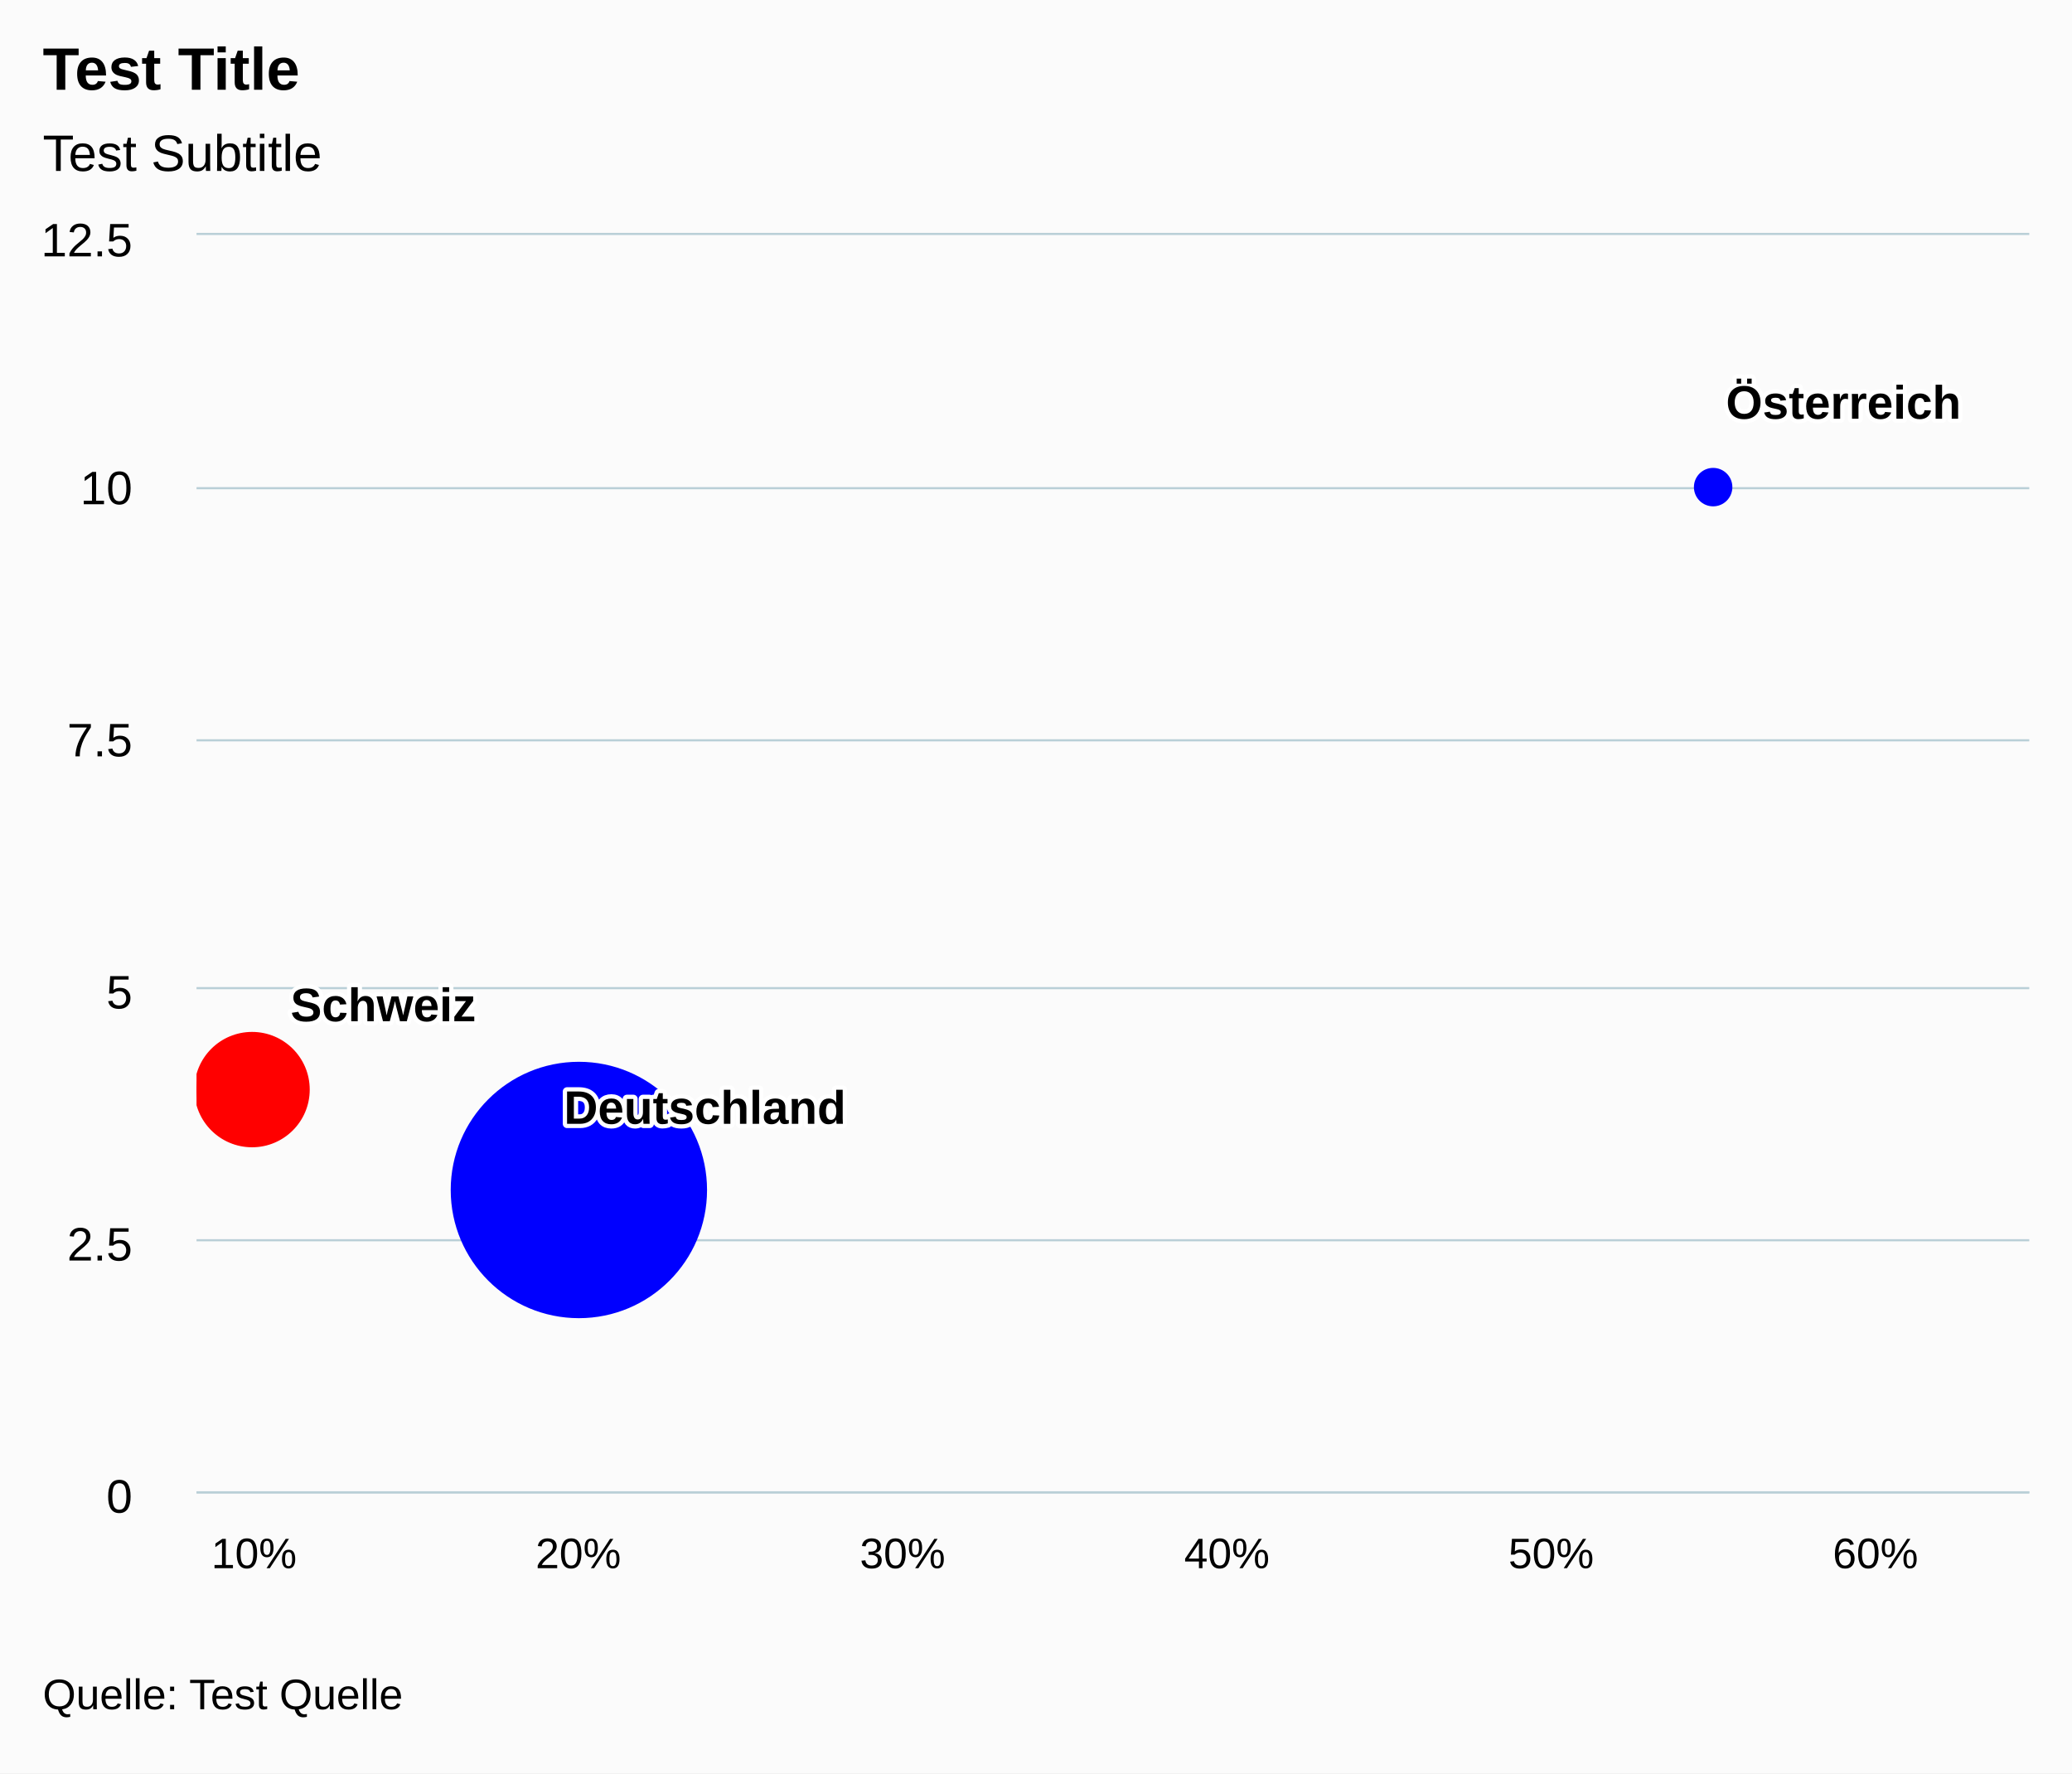
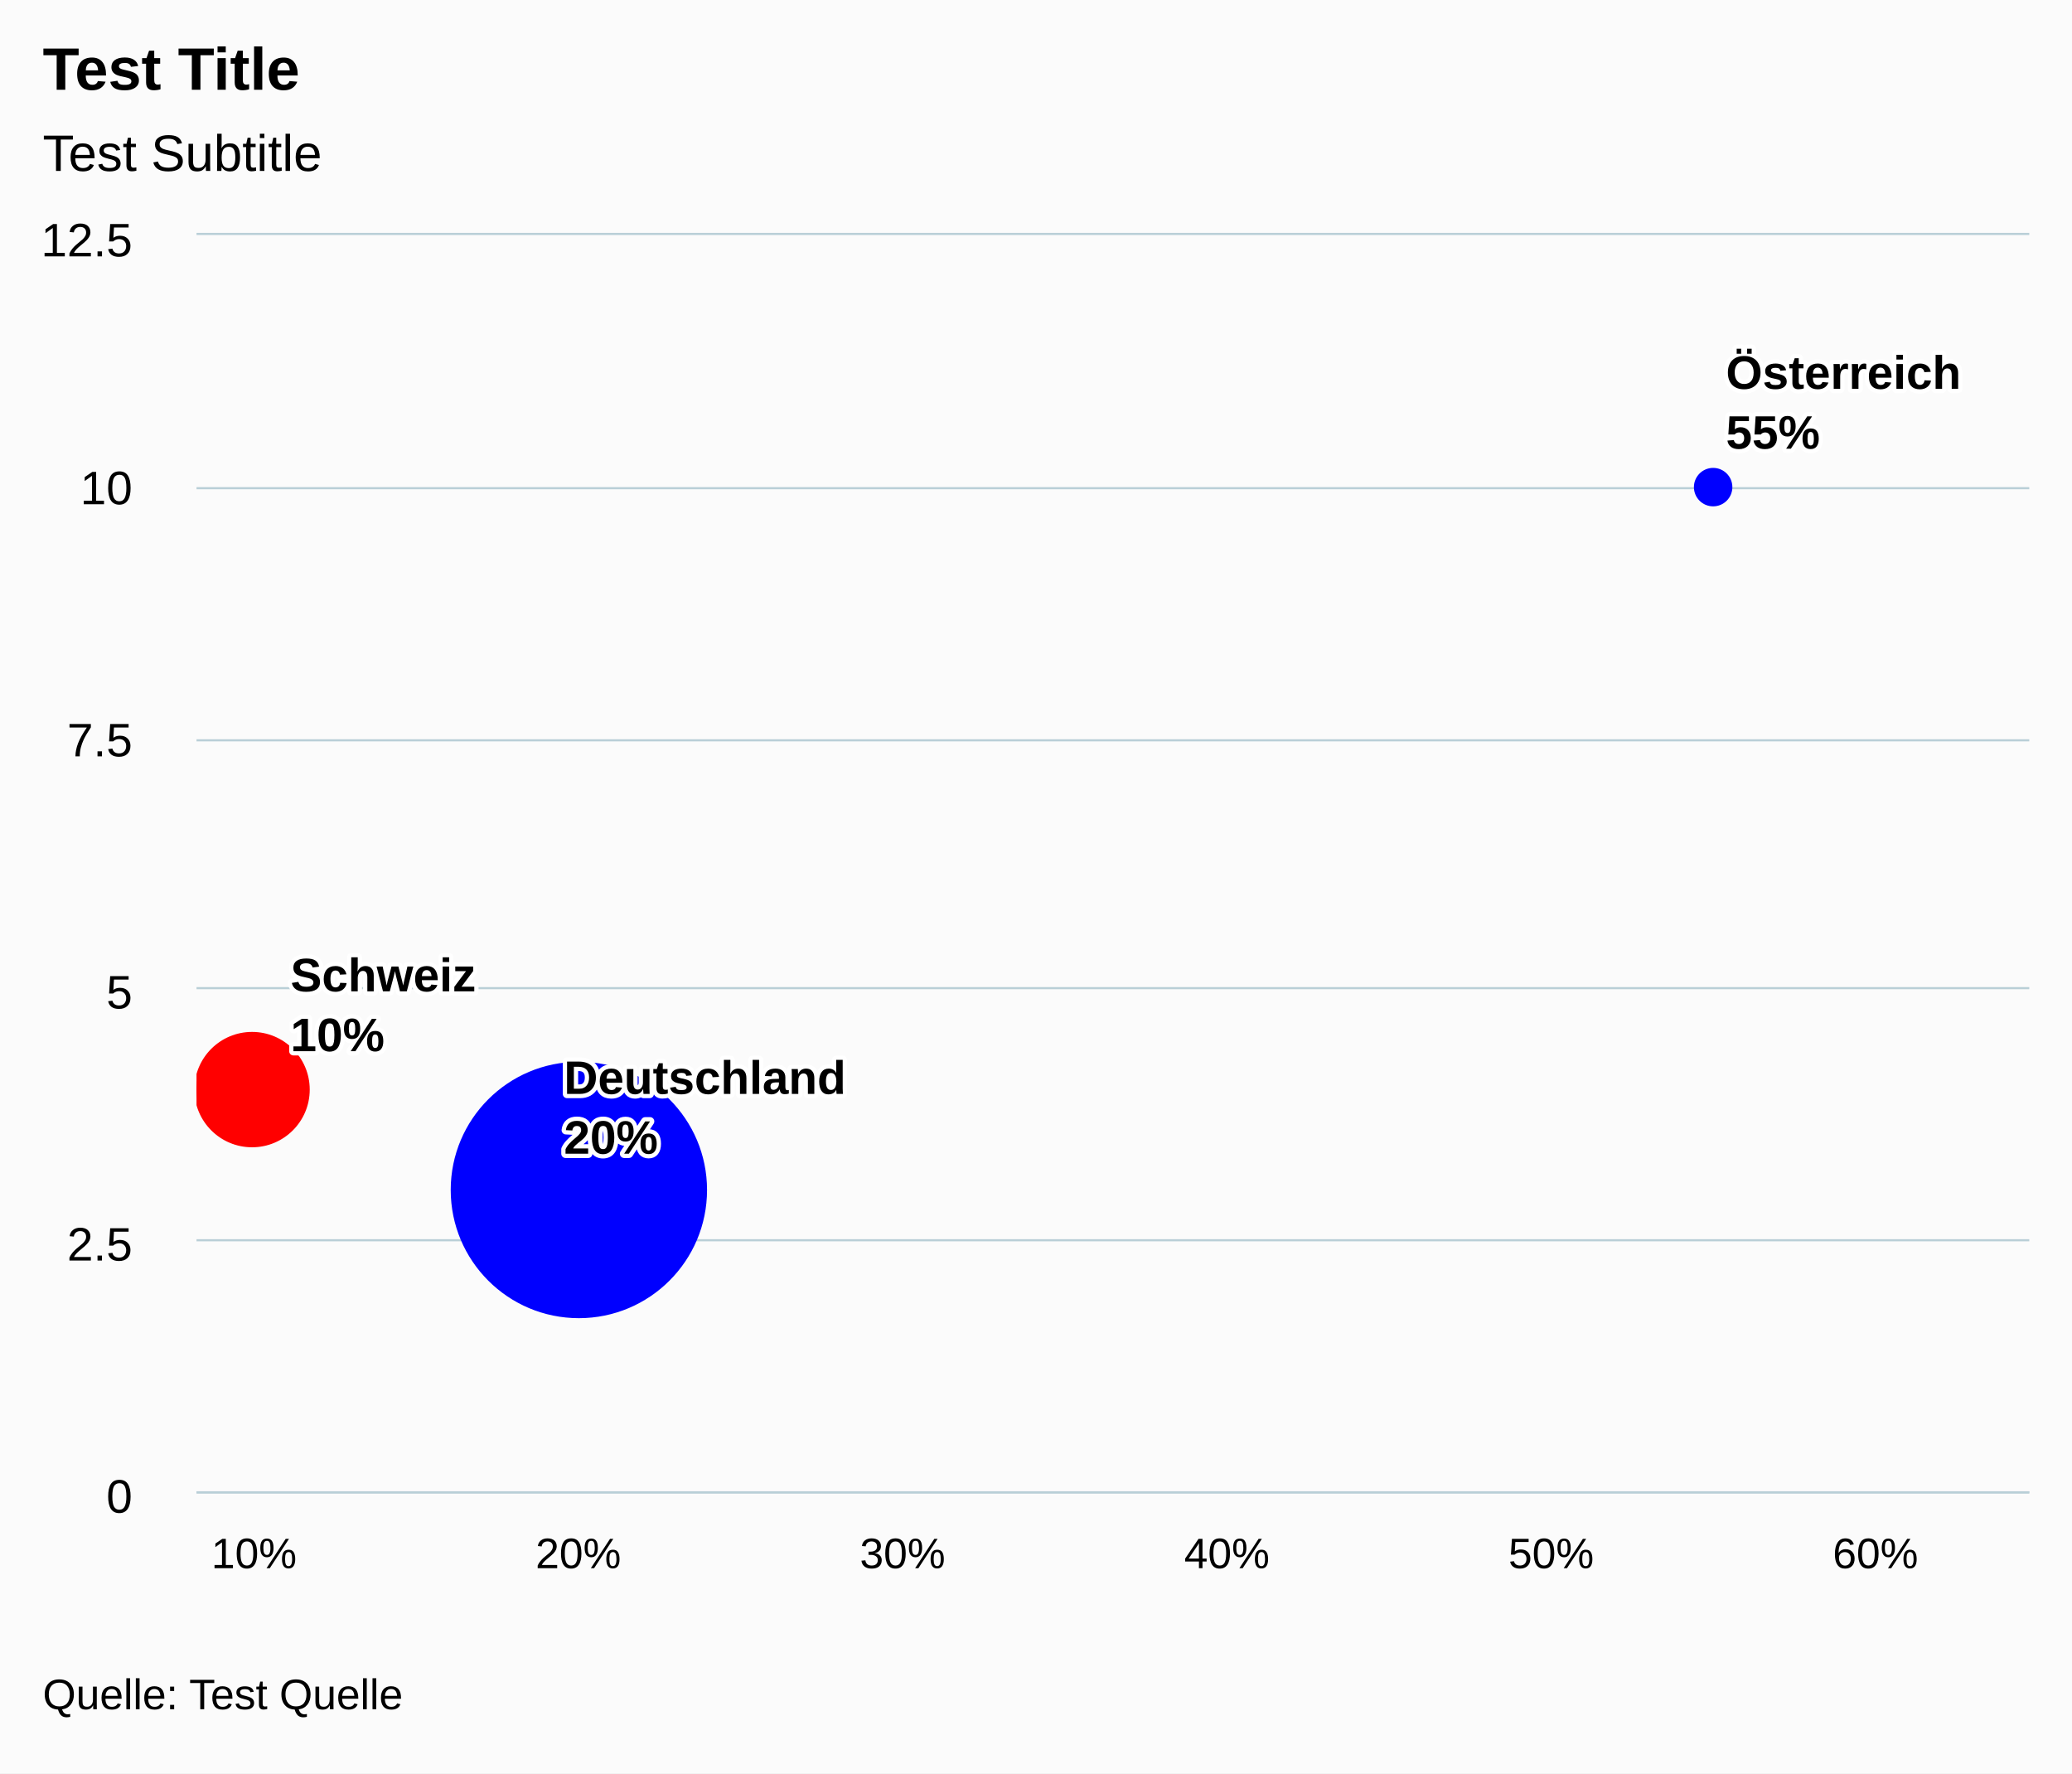
<svg xmlns="http://www.w3.org/2000/svg" version="1.1" class="highcharts-root" style="font-family:arial;font-size:12px;" viewBox="0 0 485 415">
  <defs>
    <clipPath>
      <rect x="0" y="0" width="429" height="294" fill="none" />
    </clipPath>
    <clipPath id="a">
      <rect x="0" y="0" width="429" height="294" fill="none" />
    </clipPath>
  </defs>
  <rect fill="#fbfbfb" class="highcharts-background" x="0" y="0" width="485" height="415" rx="0" ry="0" />
  <rect fill="none" class="highcharts-plot-background" x="46" y="55" width="429" height="294" />
  <g class="highcharts-pane-group" />
  <g class="highcharts-grid highcharts-xaxis-grid ">
    <path fill="none" class="highcharts-grid-line" d="M 58.5 55 L 58.5 349" opacity="1" />
    <path fill="none" class="highcharts-grid-line" d="M 134.5 55 L 134.5 349" opacity="1" />
    <path fill="none" class="highcharts-grid-line" d="M 210.5 55 L 210.5 349" opacity="1" />
    <path fill="none" class="highcharts-grid-line" d="M 286.5 55 L 286.5 349" opacity="1" />
    <path fill="none" class="highcharts-grid-line" d="M 362.5 55 L 362.5 349" opacity="1" />
    <path fill="none" class="highcharts-grid-line" d="M 438.5 55 L 438.5 349" opacity="1" />
  </g>
  <g class="highcharts-grid highcharts-yaxis-grid ">
    <path fill="none" stroke="#B9CFD7" stroke-width="0.5" class="highcharts-grid-line" d="M 46 349.25 L 475 349.25" opacity="1" />
    <path fill="none" stroke="#B9CFD7" stroke-width="0.5" class="highcharts-grid-line" d="M 46 290.25 L 475 290.25" opacity="1" />
    <path fill="none" stroke="#B9CFD7" stroke-width="0.5" class="highcharts-grid-line" d="M 46 231.25 L 475 231.25" opacity="1" />
    <path fill="none" stroke="#B9CFD7" stroke-width="0.5" class="highcharts-grid-line" d="M 46 173.25 L 475 173.25" opacity="1" />
    <path fill="none" stroke="#B9CFD7" stroke-width="0.5" class="highcharts-grid-line" d="M 46 114.25 L 475 114.25" opacity="1" />
    <path fill="none" stroke="#B9CFD7" stroke-width="0.5" class="highcharts-grid-line" d="M 46 54.75 L 475 54.75" opacity="1" />
  </g>
  <rect fill="none" class="highcharts-plot-border" x="46" y="55" width="429" height="294" />
  <g class="highcharts-axis highcharts-xaxis ">
    <path fill="none" class="highcharts-axis-line" stroke="#B9CFD7" stroke-width="0.5" d="M 46 349.25 L 475 349.25" />
  </g>
  <g class="highcharts-axis highcharts-yaxis ">
    <path fill="none" class="highcharts-axis-line" d="M 46 55 L 46 349" />
  </g>
  <g class="highcharts-series-group">
    <g class="highcharts-series highcharts-series-0 highcharts-bubble-series highcharts-color-0 " transform="translate(46,55) scale(1 1)" clip-path="url(#a)">
      <path fill="red" d="M 26 200 A 13 13 0 1 1 26 199.987 Z" stroke="red" stroke-width="1" class="highcharts-point highcharts-color-0" />
      <path fill="blue" d="M 119 223.5 A 29.5 29.5 0 1 1 119 223.471 Z" stroke="blue" stroke-width="1" class="highcharts-point highcharts-color-0" />
      <path fill="blue" d="M 359 59 A 4 4 0 1 1 359 58.996 Z" stroke="blue" stroke-width="1" class="highcharts-point highcharts-color-0" />
    </g>
    <g class="highcharts-markers highcharts-series-0 highcharts-bubble-series highcharts-color-0 " transform="translate(46,55) scale(1 1)" clip-path="none" />
  </g>
  <text x="10" text-anchor="start" class="highcharts-title" style="color:#000000;font-size:14px;font-weight:bold;font-family:arial;fill:#000000;" y="21">
    <tspan>Test Title</tspan>
  </text>
  <text x="10" text-anchor="start" class="highcharts-subtitle" style="color:#000000;font-size:12px;font-weight:normal;font-family:arial;fill:#000000;" y="40">
    <tspan>Test Subtitle</tspan>
  </text>
  <g class="highcharts-data-labels highcharts-series-0 highcharts-bubble-series highcharts-color-0 " visibility="visible" transform="translate(46,55) scale(1 1)">
-     <g class="highcharts-label highcharts-data-label highcharts-data-label-color-0 " transform="translate(17,168)">
+     <g class="highcharts-label highcharts-data-label highcharts-data-label-color-0 " transform="translate(17,161)">
      <text x="5" style="font-size:11px;font-weight:bold;color:black;fill:black;" y="16">
        <tspan x="5" y="16" class="highcharts-text-outline" fill="#FFFFFF" stroke="#FFFFFF" stroke-width="2px" stroke-linejoin="round" style="">Schweiz</tspan>
+         <tspan x="5" dy="14" class="highcharts-text-outline" fill="#FFFFFF" stroke="#FFFFFF" stroke-width="2px" stroke-linejoin="round" style="">10%</tspan>
        <tspan x="5" y="16">Schweiz</tspan>
+         <tspan x="5" dy="14">10%</tspan>
      </text>
    </g>
-     <g class="highcharts-label highcharts-data-label highcharts-data-label-color-0 " transform="translate(81,192)">
+     <g class="highcharts-label highcharts-data-label highcharts-data-label-color-0 " transform="translate(81,185)">
      <text x="5" style="font-size:11px;font-weight:bold;color:black;fill:black;" y="16">
        <tspan x="5" y="16" class="highcharts-text-outline" fill="#FFFFFF" stroke="#FFFFFF" stroke-width="2px" stroke-linejoin="round" style="">Deutschland</tspan>
+         <tspan x="5" dy="14" class="highcharts-text-outline" fill="#FFFFFF" stroke="#FFFFFF" stroke-width="2px" stroke-linejoin="round" style="">20%</tspan>
        <tspan x="5" y="16">Deutschland</tspan>
+         <tspan x="5" dy="14">20%</tspan>
      </text>
    </g>
-     <g class="highcharts-label highcharts-data-label highcharts-data-label-color-0 " transform="translate(353,27)">
+     <g class="highcharts-label highcharts-data-label highcharts-data-label-color-0 " transform="translate(353,20)">
      <text x="5" style="font-size:11px;font-weight:bold;color:black;fill:black;" y="16">
        <tspan x="5" y="16" class="highcharts-text-outline" fill="#FFFFFF" stroke="#FFFFFF" stroke-width="2px" stroke-linejoin="round" style="">Österreich</tspan>
+         <tspan x="5" dy="14" class="highcharts-text-outline" fill="#FFFFFF" stroke="#FFFFFF" stroke-width="2px" stroke-linejoin="round" style="">55%</tspan>
        <tspan x="5" y="16">Österreich</tspan>
+         <tspan x="5" dy="14">55%</tspan>
      </text>
    </g>
  </g>
  <g class="highcharts-axis-labels highcharts-xaxis-labels ">
    <text x="59.457" style="color:#000000;cursor:default;font-size:10px;fill:#000000;" text-anchor="middle" transform="translate(0,0)" y="367" opacity="1">
      <tspan>10%</tspan>
    </text>
    <text x="135.365" style="color:#000000;cursor:default;font-size:10px;fill:#000000;" text-anchor="middle" transform="translate(0,0)" y="367" opacity="1">
      <tspan>20%</tspan>
    </text>
    <text x="211.272" style="color:#000000;cursor:default;font-size:10px;fill:#000000;" text-anchor="middle" transform="translate(0,0)" y="367" opacity="1">
      <tspan>30%</tspan>
    </text>
    <text x="287.18" style="color:#000000;cursor:default;font-size:10px;fill:#000000;" text-anchor="middle" transform="translate(0,0)" y="367" opacity="1">
      <tspan>40%</tspan>
    </text>
    <text x="363.087" style="color:#000000;cursor:default;font-size:10px;fill:#000000;" text-anchor="middle" transform="translate(0,0)" y="367" opacity="1">
      <tspan>50%</tspan>
    </text>
    <text x="438.995" style="color:#000000;cursor:default;font-size:10px;fill:#000000;" text-anchor="middle" transform="translate(0,0)" y="367" opacity="1">
      <tspan>60%</tspan>
    </text>
  </g>
  <g class="highcharts-axis-labels highcharts-yaxis-labels ">
    <text x="31" style="color:#000000;cursor:default;font-size:11px;fill:#000000;" text-anchor="end" transform="translate(0,0)" y="354" opacity="1">
      <tspan>0</tspan>
    </text>
    <text x="31" style="color:#000000;cursor:default;font-size:11px;fill:#000000;" text-anchor="end" transform="translate(0,0)" y="295" opacity="1">
      <tspan>2.5</tspan>
    </text>
    <text x="31" style="color:#000000;cursor:default;font-size:11px;fill:#000000;" text-anchor="end" transform="translate(0,0)" y="236" opacity="1">
      <tspan>5</tspan>
    </text>
    <text x="31" style="color:#000000;cursor:default;font-size:11px;fill:#000000;" text-anchor="end" transform="translate(0,0)" y="177" opacity="1">
      <tspan>7.5</tspan>
    </text>
    <text x="31" style="color:#000000;cursor:default;font-size:11px;fill:#000000;" text-anchor="end" transform="translate(0,0)" y="118" opacity="1">
      <tspan>10</tspan>
    </text>
    <text x="31" style="color:#000000;cursor:default;font-size:11px;fill:#000000;" text-anchor="end" transform="translate(0,0)" y="60" opacity="1">
      <tspan>12.5</tspan>
    </text>
  </g>
  <text x="10" class="highcharts-credits" text-anchor="start" style="cursor:default;color:#000000;font-size:10px;fill:#000000;" y="400">
    <tspan>Quelle: Test Quelle</tspan>
  </text>
</svg>
